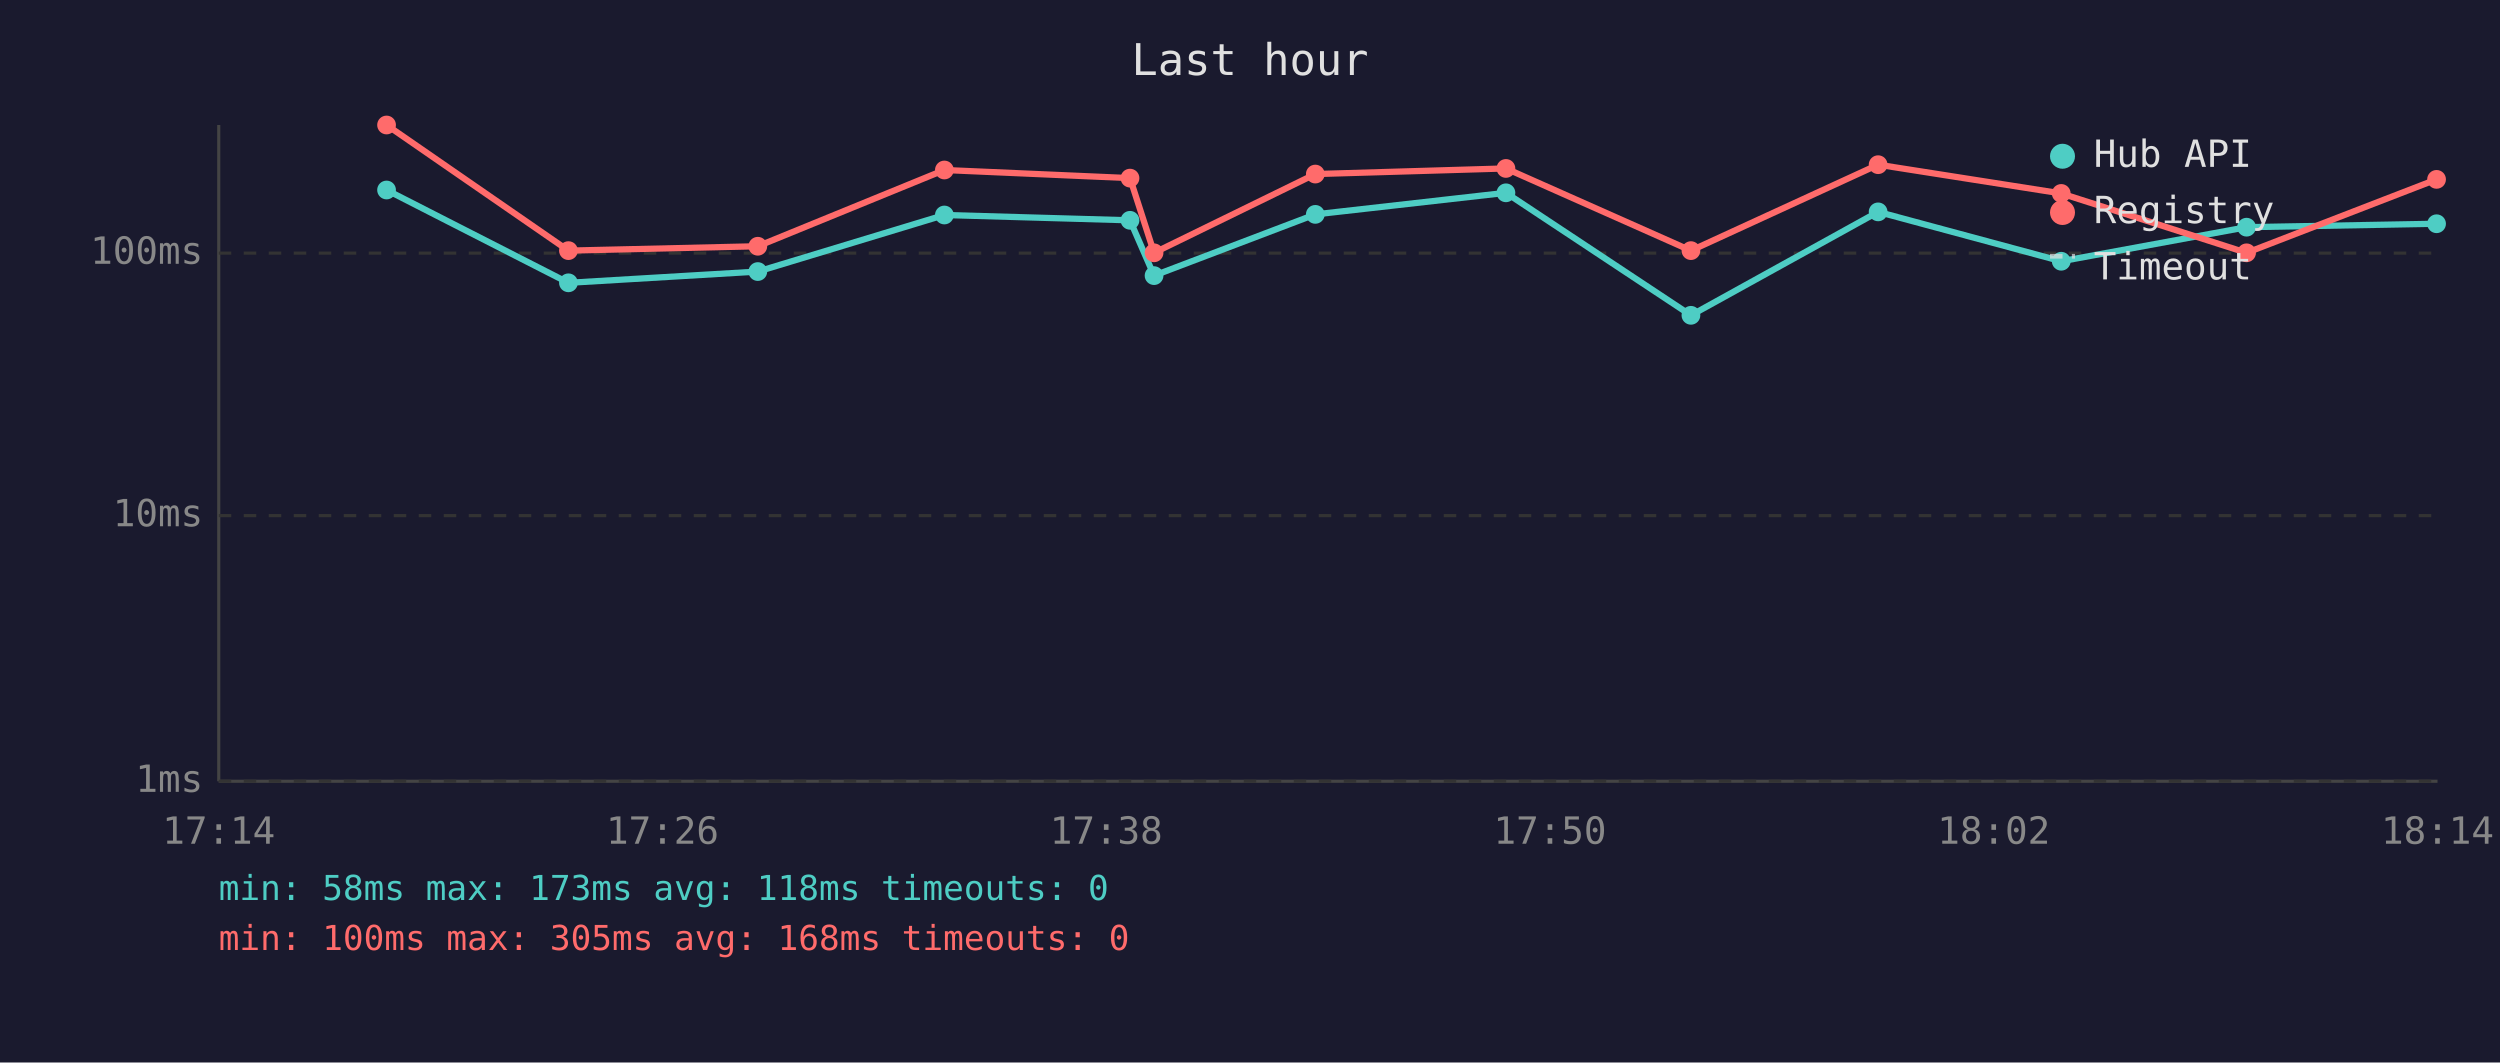
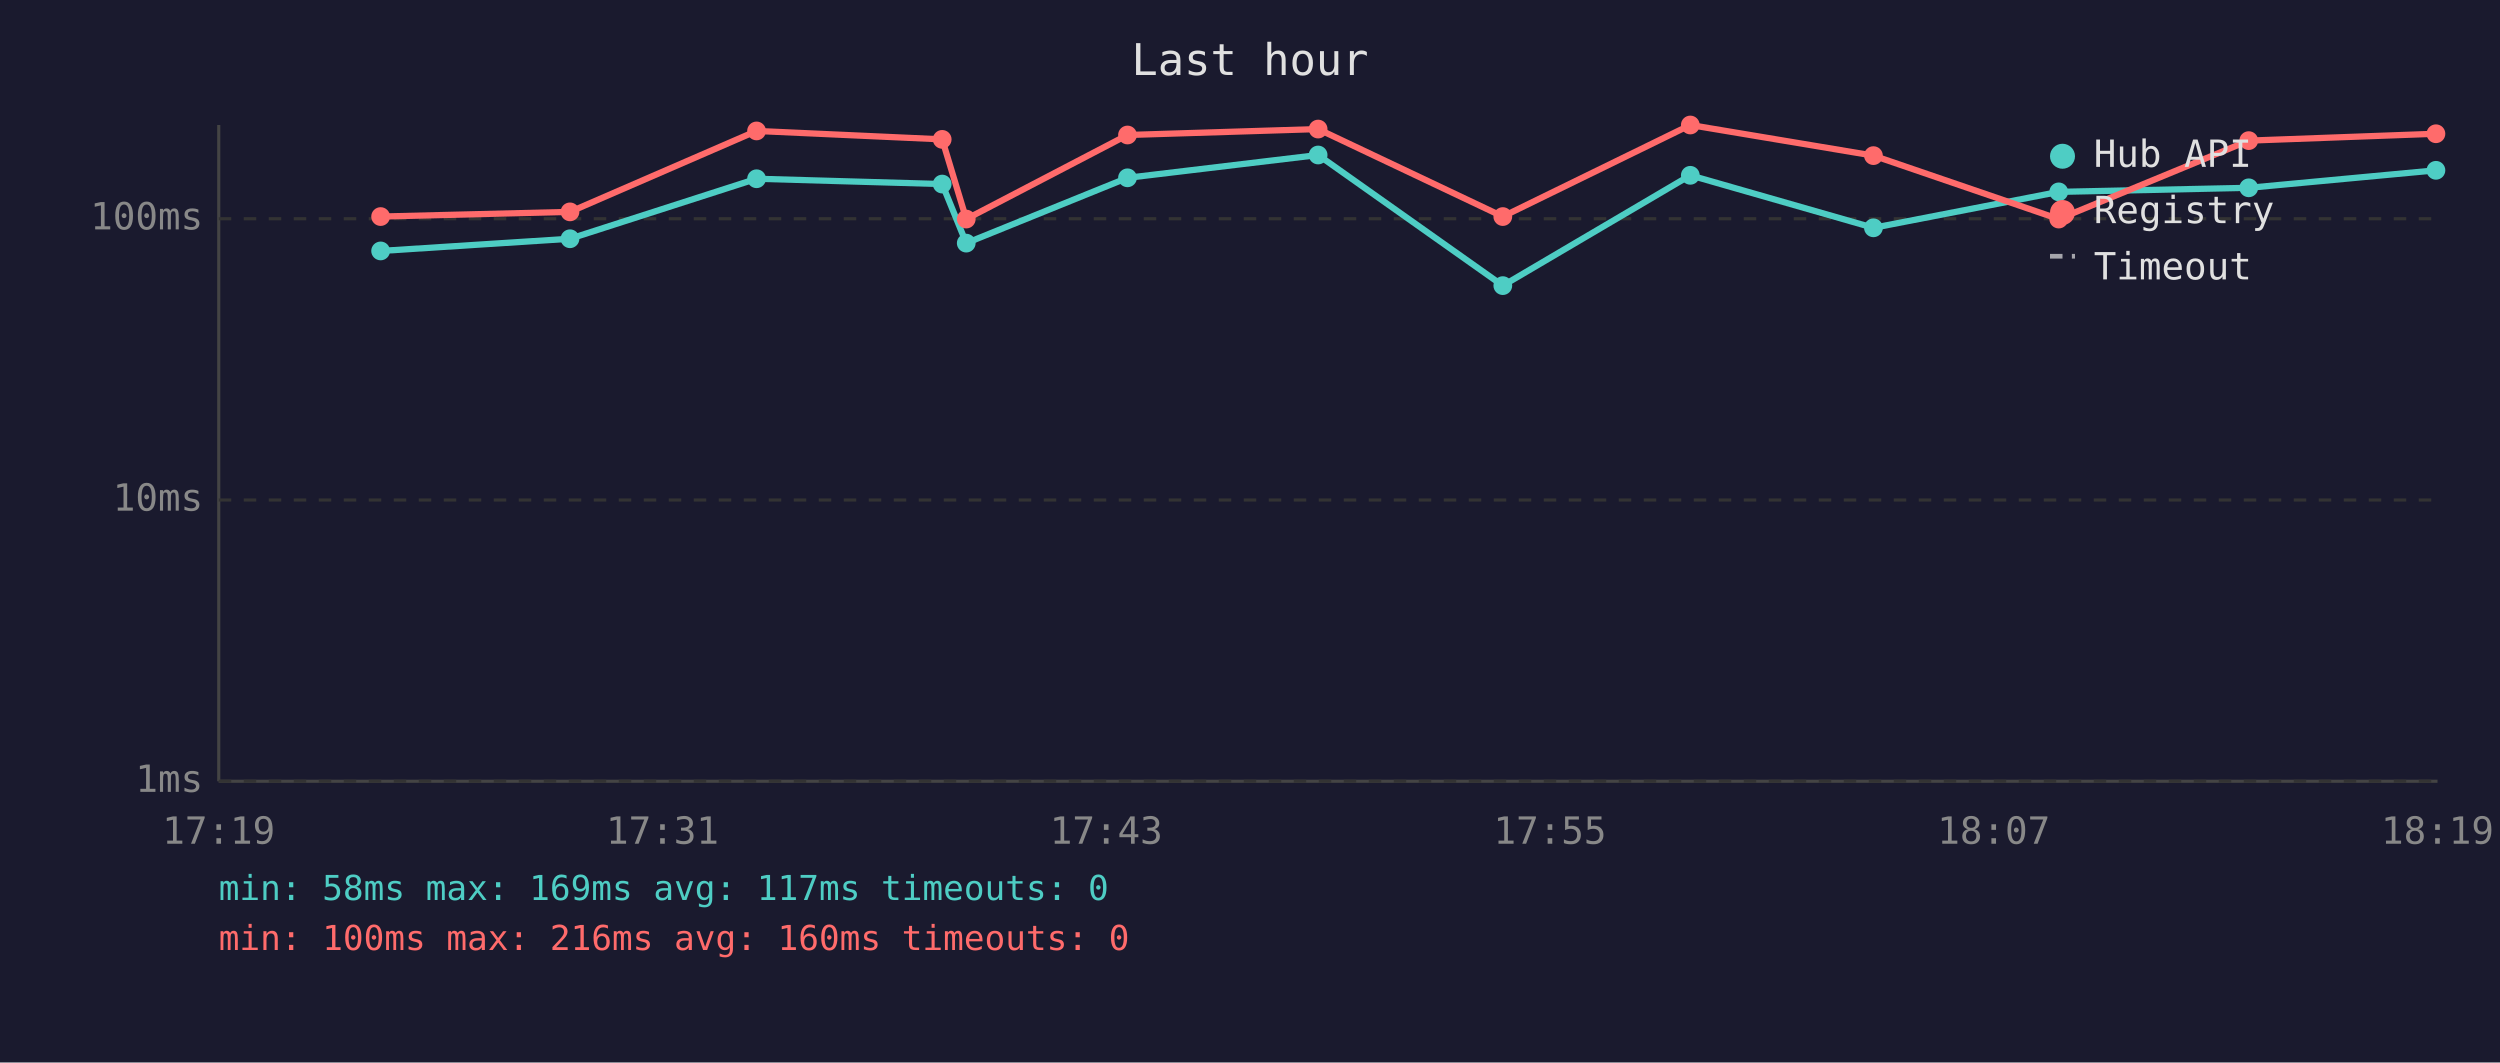
<svg xmlns="http://www.w3.org/2000/svg" viewBox="0 0 800 340" font-family="monospace" font-size="12">
  <rect width="800" height="340" fill="#1a1a2e" />
  <text x="400" y="24" fill="#e0e0e0" font-size="14" text-anchor="middle">Last hour</text>
  <line x1="70" y1="40" x2="70" y2="250" stroke="#444" stroke-width="1" />
  <line x1="70" y1="250" x2="780" y2="250" stroke="#444" stroke-width="1" />
  <line x1="70" y1="250" x2="780" y2="250" stroke="#333" stroke-width="1" stroke-dasharray="4" />
  <text x="65" y="250" fill="#888" text-anchor="end" dominant-baseline="middle">1ms</text>
-   <line x1="70" y1="165" x2="780" y2="165" stroke="#333" stroke-width="1" stroke-dasharray="4" />
-   <text x="65" y="165" fill="#888" text-anchor="end" dominant-baseline="middle">10ms</text>
-   <line x1="70" y1="81" x2="780" y2="81" stroke="#333" stroke-width="1" stroke-dasharray="4" />
-   <text x="65" y="81" fill="#888" text-anchor="end" dominant-baseline="middle">100ms</text>
-   <text x="70" y="270" fill="#888" text-anchor="middle">17:14</text>
-   <text x="212" y="270" fill="#888" text-anchor="middle">17:26</text>
-   <text x="354" y="270" fill="#888" text-anchor="middle">17:38</text>
-   <text x="496" y="270" fill="#888" text-anchor="middle">17:50</text>
-   <text x="638" y="270" fill="#888" text-anchor="middle">18:02</text>
-   <text x="780" y="270" fill="#888" text-anchor="middle">18:14</text>
-   <polyline points="123.7,60.8 181.9,90.5 242.5,86.9 302.2,68.8 361.6,70.5 369.3,88.2 420.9,68.6 481.9,61.7 541.1,100.9 601.0,67.8 659.6,83.6 718.9,72.7 779.7,71.6" fill="none" stroke="#4ecdc4" stroke-width="2" opacity="1" />
-   <circle cx="123.7" cy="60.8" r="3" fill="#4ecdc4" />
-   <circle cx="181.9" cy="90.5" r="3" fill="#4ecdc4" />
-   <circle cx="242.5" cy="86.9" r="3" fill="#4ecdc4" />
-   <circle cx="302.2" cy="68.8" r="3" fill="#4ecdc4" />
-   <circle cx="361.6" cy="70.5" r="3" fill="#4ecdc4" />
-   <circle cx="369.3" cy="88.2" r="3" fill="#4ecdc4" />
-   <circle cx="420.9" cy="68.6" r="3" fill="#4ecdc4" />
-   <circle cx="481.9" cy="61.7" r="3" fill="#4ecdc4" />
-   <circle cx="541.1" cy="100.9" r="3" fill="#4ecdc4" />
-   <circle cx="601.0" cy="67.8" r="3" fill="#4ecdc4" />
-   <circle cx="659.6" cy="83.6" r="3" fill="#4ecdc4" />
-   <circle cx="718.9" cy="72.7" r="3" fill="#4ecdc4" />
-   <circle cx="779.7" cy="71.6" r="3" fill="#4ecdc4" />
-   <polyline points="123.7,40.0 181.9,80.2 242.5,78.8 302.2,54.4 361.6,57.0 369.3,80.9 420.9,55.7 481.9,53.9 541.1,80.2 601.0,52.7 659.6,61.9 718.9,80.9 779.7,57.4" fill="none" stroke="#ff6b6b" stroke-width="2" opacity="1" />
-   <circle cx="123.7" cy="40.0" r="3" fill="#ff6b6b" />
-   <circle cx="181.9" cy="80.2" r="3" fill="#ff6b6b" />
-   <circle cx="242.5" cy="78.8" r="3" fill="#ff6b6b" />
-   <circle cx="302.2" cy="54.4" r="3" fill="#ff6b6b" />
-   <circle cx="361.6" cy="57.0" r="3" fill="#ff6b6b" />
-   <circle cx="369.3" cy="80.9" r="3" fill="#ff6b6b" />
-   <circle cx="420.9" cy="55.7" r="3" fill="#ff6b6b" />
-   <circle cx="481.9" cy="53.9" r="3" fill="#ff6b6b" />
-   <circle cx="541.1" cy="80.2" r="3" fill="#ff6b6b" />
-   <circle cx="601.0" cy="52.7" r="3" fill="#ff6b6b" />
-   <circle cx="659.6" cy="61.9" r="3" fill="#ff6b6b" />
-   <circle cx="718.9" cy="80.9" r="3" fill="#ff6b6b" />
-   <circle cx="779.7" cy="57.4" r="3" fill="#ff6b6b" />
+   <line x1="70" y1="160" x2="780" y2="160" stroke="#333" stroke-width="1" stroke-dasharray="4" />
+   <text x="65" y="160" fill="#888" text-anchor="end" dominant-baseline="middle">10ms</text>
+   <line x1="70" y1="70" x2="780" y2="70" stroke="#333" stroke-width="1" stroke-dasharray="4" />
+   <text x="65" y="70" fill="#888" text-anchor="end" dominant-baseline="middle">100ms</text>
+   <text x="70" y="270" fill="#888" text-anchor="middle">17:19</text>
+   <text x="212" y="270" fill="#888" text-anchor="middle">17:31</text>
+   <text x="354" y="270" fill="#888" text-anchor="middle">17:43</text>
+   <text x="496" y="270" fill="#888" text-anchor="middle">17:55</text>
+   <text x="638" y="270" fill="#888" text-anchor="middle">18:07</text>
+   <text x="780" y="270" fill="#888" text-anchor="middle">18:19</text>
+   <polyline points="121.8,80.3 182.4,76.4 242.1,57.2 301.5,58.9 309.2,77.8 360.8,56.9 421.8,49.6 480.9,91.4 540.9,56.1 599.5,72.9 658.8,61.4 719.6,60.1 779.5,54.5" fill="none" stroke="#4ecdc4" stroke-width="2" opacity="1" />
+   <circle cx="121.8" cy="80.3" r="3" fill="#4ecdc4" />
+   <circle cx="182.4" cy="76.4" r="3" fill="#4ecdc4" />
+   <circle cx="242.1" cy="57.2" r="3" fill="#4ecdc4" />
+   <circle cx="301.5" cy="58.9" r="3" fill="#4ecdc4" />
+   <circle cx="309.2" cy="77.8" r="3" fill="#4ecdc4" />
+   <circle cx="360.8" cy="56.9" r="3" fill="#4ecdc4" />
+   <circle cx="421.8" cy="49.6" r="3" fill="#4ecdc4" />
+   <circle cx="480.9" cy="91.4" r="3" fill="#4ecdc4" />
+   <circle cx="540.9" cy="56.1" r="3" fill="#4ecdc4" />
+   <circle cx="599.5" cy="72.9" r="3" fill="#4ecdc4" />
+   <circle cx="658.8" cy="61.4" r="3" fill="#4ecdc4" />
+   <circle cx="719.6" cy="60.1" r="3" fill="#4ecdc4" />
+   <circle cx="779.5" cy="54.5" r="3" fill="#4ecdc4" />
+   <polyline points="121.8,69.3 182.4,67.8 242.1,41.9 301.5,44.6 309.2,70.1 360.8,43.2 421.8,41.3 480.9,69.3 540.9,40.0 599.5,49.8 658.8,70.1 719.6,45.0 779.5,42.8" fill="none" stroke="#ff6b6b" stroke-width="2" opacity="1" />
+   <circle cx="121.8" cy="69.3" r="3" fill="#ff6b6b" />
+   <circle cx="182.4" cy="67.8" r="3" fill="#ff6b6b" />
+   <circle cx="242.1" cy="41.9" r="3" fill="#ff6b6b" />
+   <circle cx="301.5" cy="44.6" r="3" fill="#ff6b6b" />
+   <circle cx="309.2" cy="70.1" r="3" fill="#ff6b6b" />
+   <circle cx="360.8" cy="43.2" r="3" fill="#ff6b6b" />
+   <circle cx="421.8" cy="41.3" r="3" fill="#ff6b6b" />
+   <circle cx="480.9" cy="69.3" r="3" fill="#ff6b6b" />
+   <circle cx="540.9" cy="40.0" r="3" fill="#ff6b6b" />
+   <circle cx="599.5" cy="49.8" r="3" fill="#ff6b6b" />
+   <circle cx="658.8" cy="70.1" r="3" fill="#ff6b6b" />
+   <circle cx="719.6" cy="45.0" r="3" fill="#ff6b6b" />
+   <circle cx="779.5" cy="42.8" r="3" fill="#ff6b6b" />
  <circle cx="660" cy="50" r="4" fill="#4ecdc4" />
  <text x="670" y="50" fill="#e0e0e0" dominant-baseline="middle">Hub API</text>
  <circle cx="660" cy="68" r="4" fill="#ff6b6b" />
  <text x="670" y="68" fill="#e0e0e0" dominant-baseline="middle">Registry</text>
  <line x1="656" y1="82" x2="664" y2="82" stroke="#e0e0e0" stroke-width="1.5" stroke-dasharray="4,3" opacity="0.7" />
  <text x="670" y="86" fill="#e0e0e0" dominant-baseline="middle">Timeout</text>
-   <text x="70" y="288" fill="#4ecdc4" font-size="11">min: 58ms  max: 173ms  avg: 118ms  timeouts: 0</text>
-   <text x="70" y="304" fill="#ff6b6b" font-size="11">min: 100ms  max: 305ms  avg: 168ms  timeouts: 0</text>
+   <text x="70" y="288" fill="#4ecdc4" font-size="11">min: 58ms  max: 169ms  avg: 117ms  timeouts: 0</text>
+   <text x="70" y="304" fill="#ff6b6b" font-size="11">min: 100ms  max: 216ms  avg: 160ms  timeouts: 0</text>
</svg>
